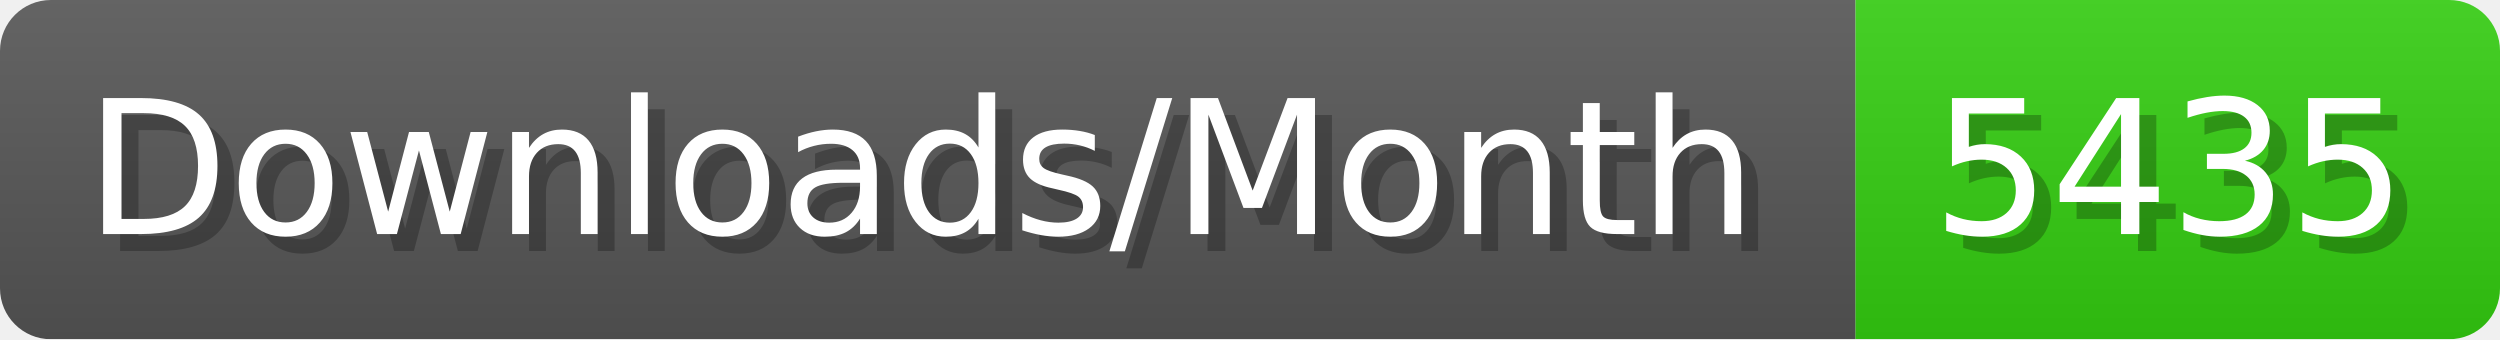
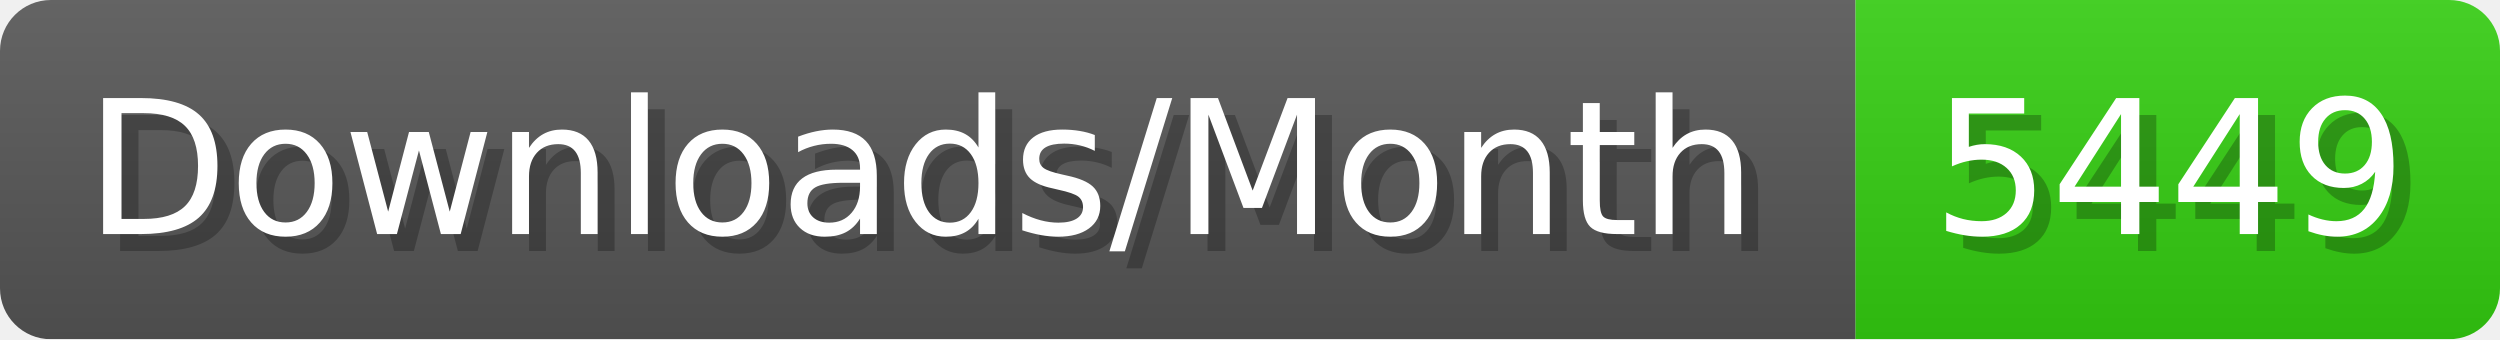
- <svg xmlns="http://www.w3.org/2000/svg" width="147.4" height="20" viewBox="0 0 1474 200" role="img" aria-label="Downloads/Month: 5435">
+ <svg xmlns="http://www.w3.org/2000/svg" width="147.4" height="20" viewBox="0 0 1474 200" role="img" aria-label="Downloads/Month: 5449">
  <linearGradient id="YlXUI" x2="0" y2="100%">
    <stop offset="0" stop-opacity=".1" stop-color="#EEE" />
    <stop offset="1" stop-opacity=".1" />
  </linearGradient>
  <mask id="JHhop">
    <rect width="1474" height="200" rx="30" fill="#FFF" />
  </mask>
  <g mask="url(#JHhop)">
    <rect width="1094" height="200" fill="#555" />
    <rect width="380" height="200" fill="#3C1" x="1094" />
    <rect width="1474" height="200" fill="url(#YlXUI)" />
  </g>
  <g aria-hidden="true" fill="#fff" text-anchor="start" font-family="Verdana,DejaVu Sans,sans-serif" font-size="110">
    <text x="60" y="148" textLength="994" fill="#000" opacity="0.25">Downloads/Month</text>
    <text x="50" y="138" textLength="994">Downloads/Month</text>
-     <text x="1149" y="148" textLength="280" fill="#000" opacity="0.25">5435</text>
-     <text x="1139" y="138" textLength="280">5435</text>
+     <text x="1149" y="148" textLength="280" fill="#000" opacity="0.25">5449</text>
+     <text x="1139" y="138" textLength="280">5449</text>
  </g>
</svg>
